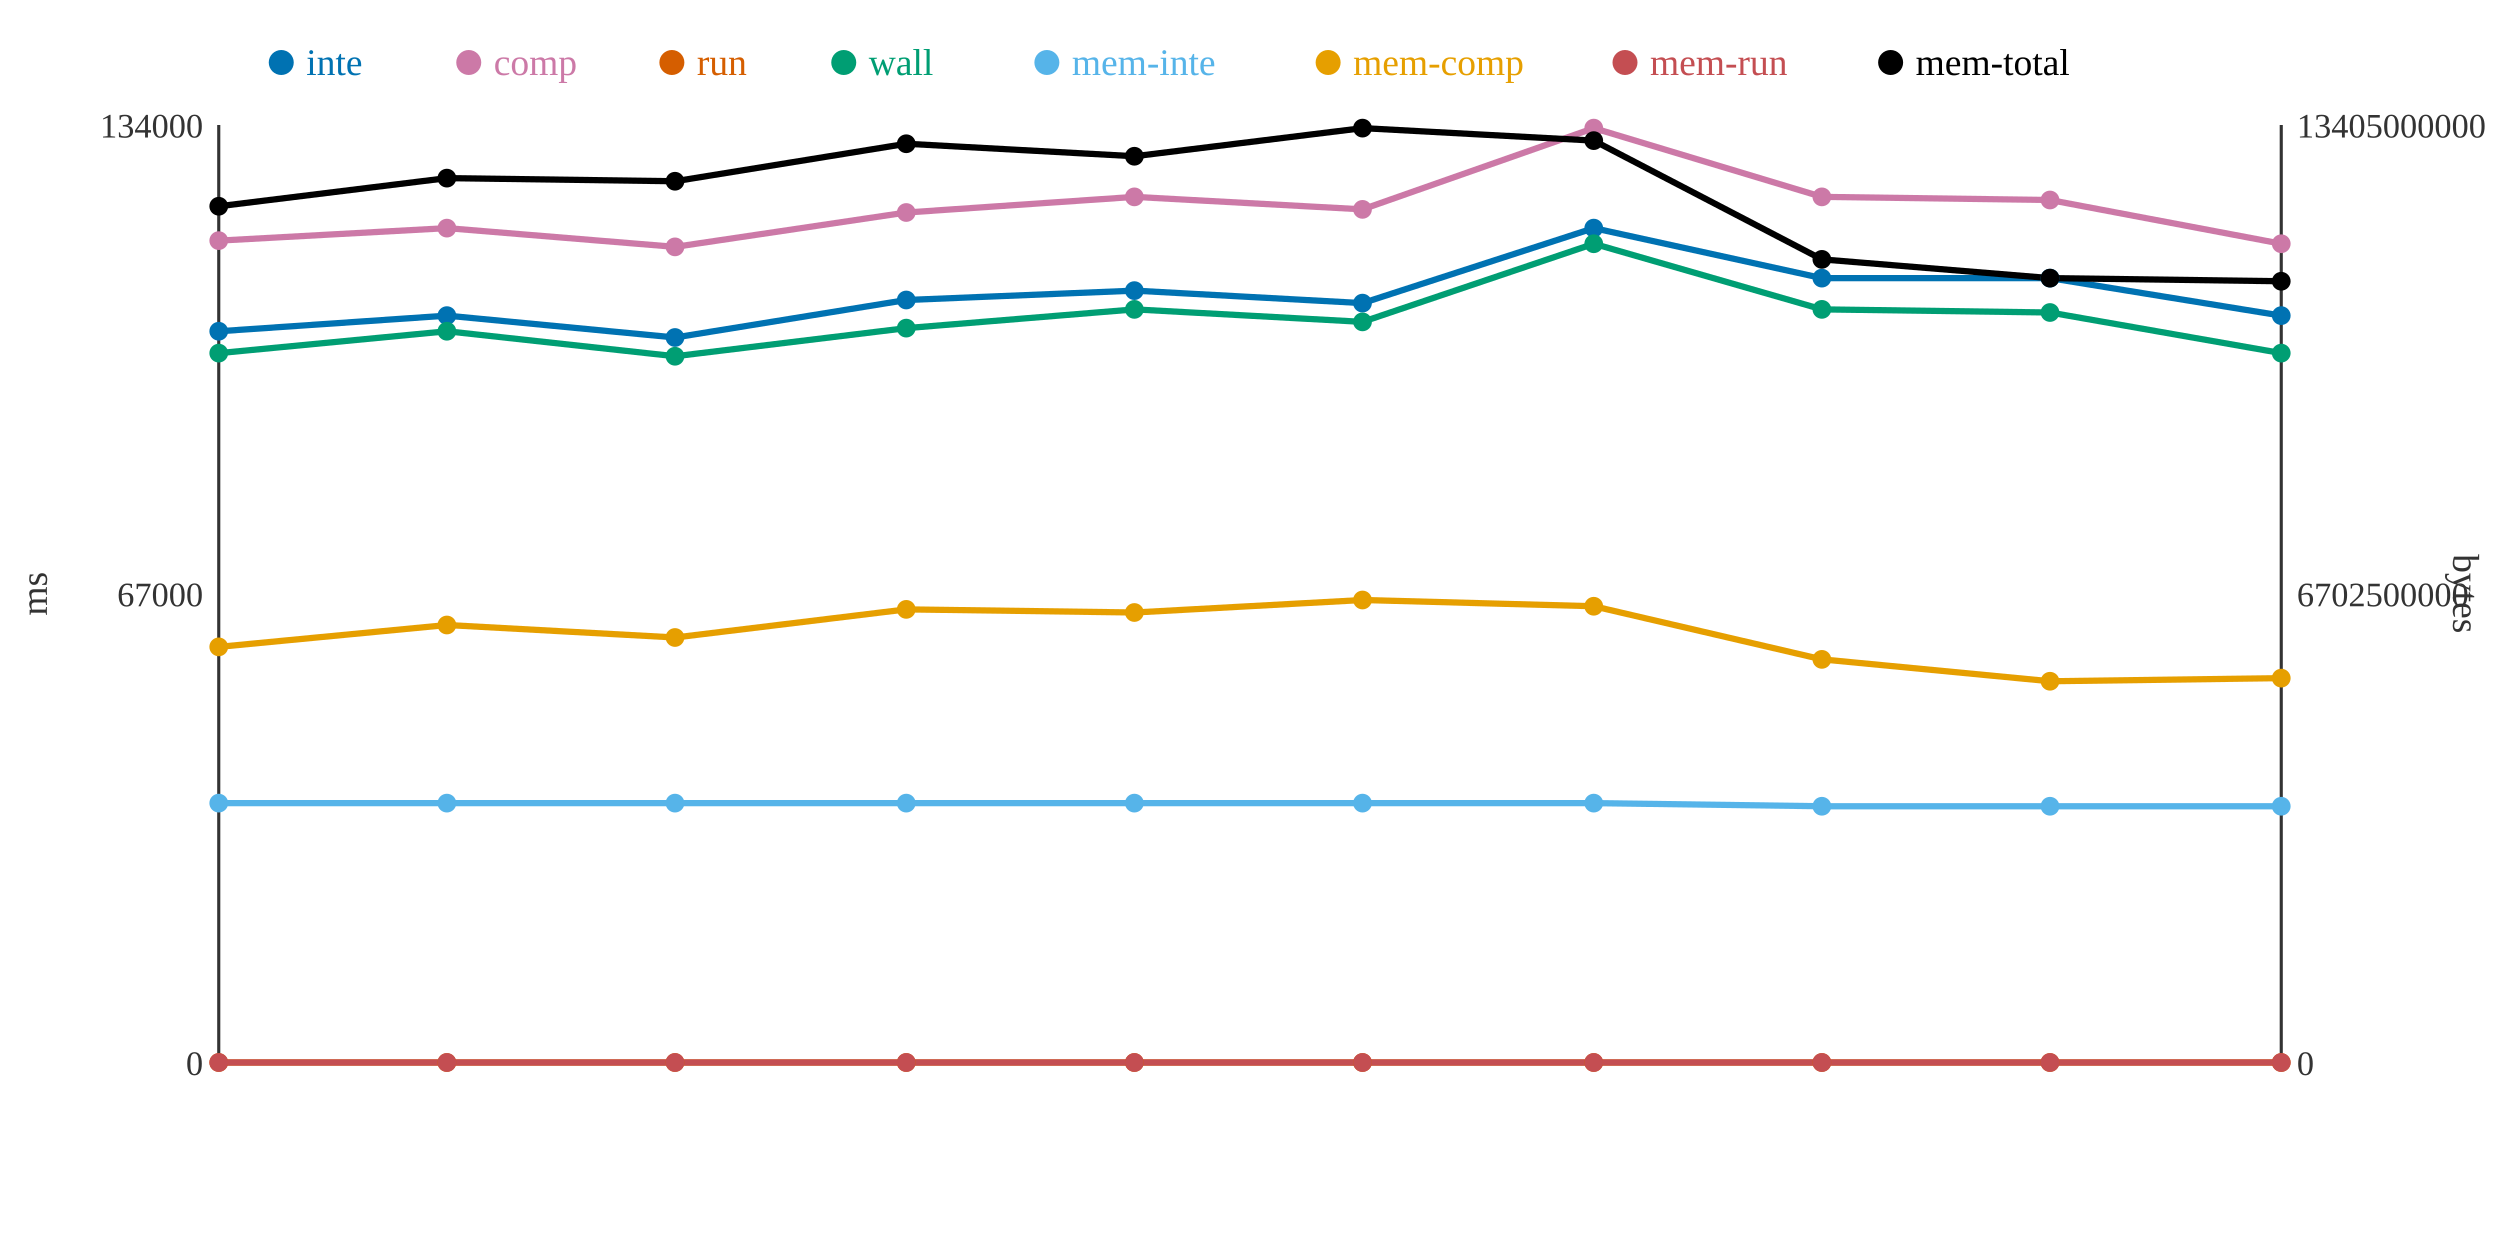
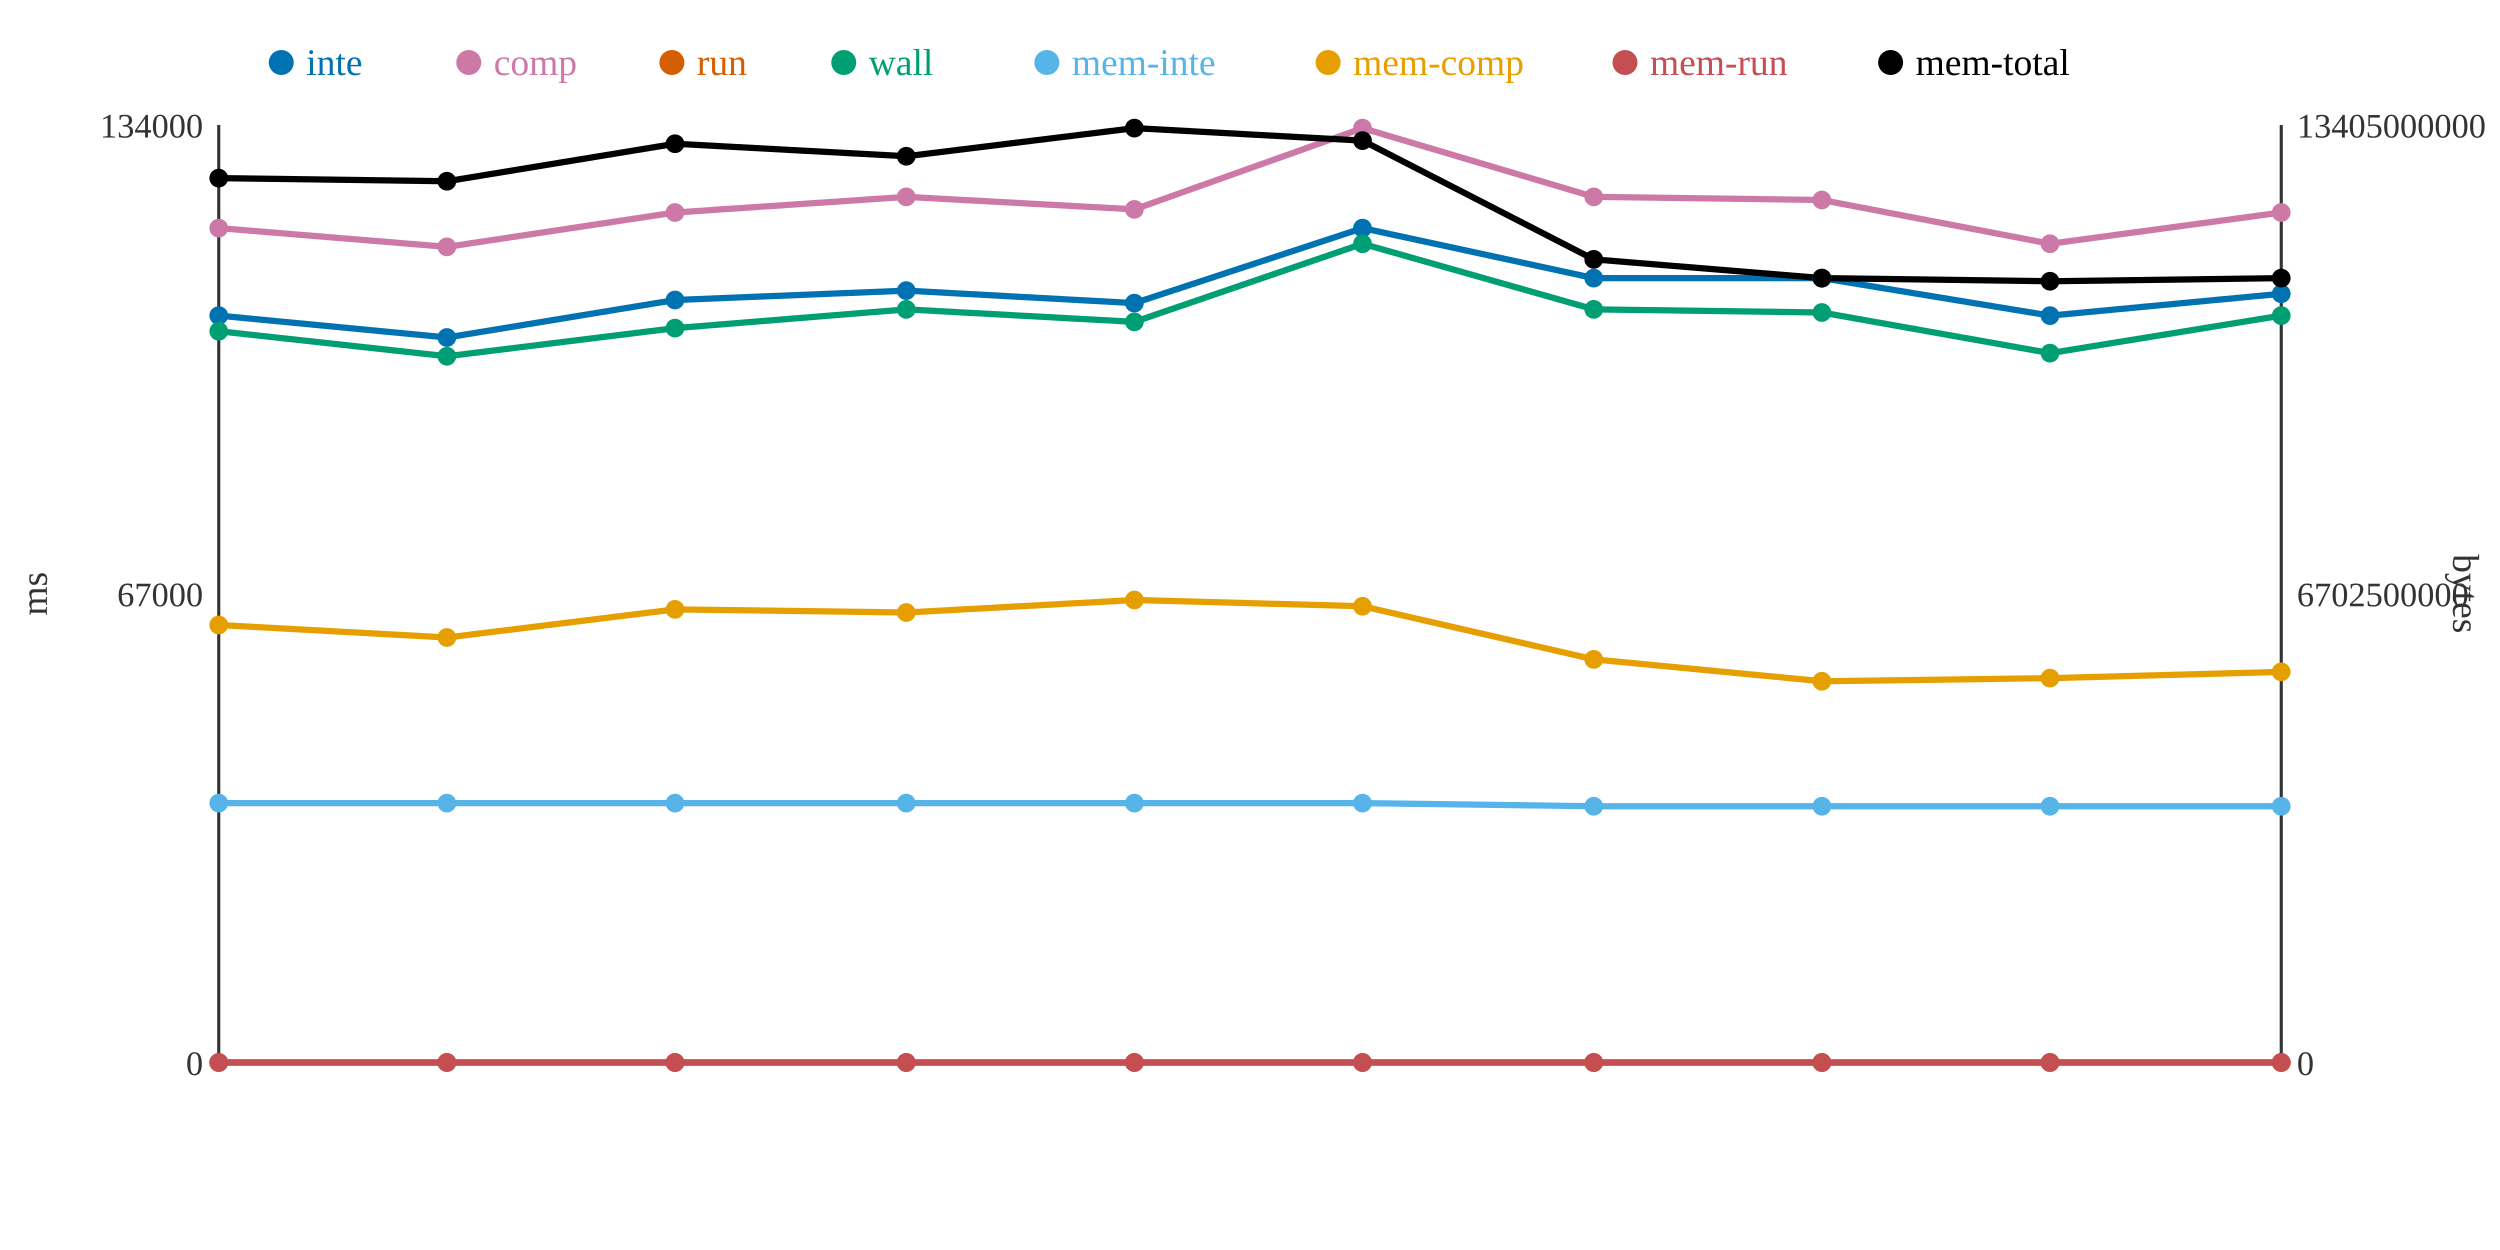
<svg xmlns="http://www.w3.org/2000/svg" width="800" height="400">
  <rect width="800" height="400" fill="white" />
  <line x1="70" y1="40" x2="70" y2="340" stroke="#333" stroke-width="1" />
  <line x1="70" y1="340" x2="730" y2="340" stroke="#333" stroke-width="1" />
  <line x1="730" y1="40" x2="730" y2="340" stroke="#333" stroke-width="1" />
  <text x="65" y="344" text-anchor="end" font-size="11" fill="#333">0</text>
  <text x="65" y="194" text-anchor="end" font-size="11" fill="#333">67000</text>
  <text x="65" y="44" text-anchor="end" font-size="11" fill="#333">134000</text>
  <text x="15" y="190" text-anchor="middle" font-size="12" fill="#333" transform="rotate(-90 15 190)">ms</text>
  <text x="735" y="344" text-anchor="start" font-size="11" fill="#333">0</text>
  <text x="735" y="194" text-anchor="start" font-size="11" fill="#333">6702500000</text>
  <text x="735" y="44" text-anchor="start" font-size="11" fill="#333">13405000000</text>
  <text x="785" y="190" text-anchor="middle" font-size="12" fill="#333" transform="rotate(90 785 190)">bytes</text>
-   <polyline points="70,106 143,101 216,108 290,96 363,93 436,97 510,73 583,89 656,89 730,101" fill="none" stroke="#0072B2" stroke-width="2" />
-   <polyline points="70,77 143,73 216,79 290,68 363,63 436,67 510,41 583,63 656,64 730,78" fill="none" stroke="#CC79A7" stroke-width="2" />
+   <polyline points="70,101 143,108 216,96 290,93 363,97 436,73 510,89 583,89 656,101 730,94" fill="none" stroke="#0072B2" stroke-width="2" />
+   <polyline points="70,73 143,79 216,68 290,63 363,67 436,41 510,63 583,64 656,78 730,68" fill="none" stroke="#CC79A7" stroke-width="2" />
  <polyline points="70,340 143,340 216,340 290,340 363,340 436,340 510,340 583,340 656,340 730,340" fill="none" stroke="#D55E00" stroke-width="2" />
-   <polyline points="70,113 143,106 216,114 290,105 363,99 436,103 510,78 583,99 656,100 730,113" fill="none" stroke="#009E73" stroke-width="2" />
-   <polyline points="70,257 143,257 216,257 290,257 363,257 436,257 510,257 583,258 656,258 730,258" fill="none" stroke="#56B4E9" stroke-width="2" />
-   <polyline points="70,207 143,200 216,204 290,195 363,196 436,192 510,194 583,211 656,218 730,217" fill="none" stroke="#E69F00" stroke-width="2" />
+   <polyline points="70,106 143,114 216,105 290,99 363,103 436,78 510,99 583,100 656,113 730,101" fill="none" stroke="#009E73" stroke-width="2" />
+   <polyline points="70,257 143,257 216,257 290,257 363,257 436,257 510,258 583,258 656,258 730,258" fill="none" stroke="#56B4E9" stroke-width="2" />
+   <polyline points="70,200 143,204 216,195 290,196 363,192 436,194 510,211 583,218 656,217 730,215" fill="none" stroke="#E69F00" stroke-width="2" />
  <polyline points="70,340 143,340 216,340 290,340 363,340 436,340 510,340 583,340 656,340 730,340" fill="none" stroke="#C44E52" stroke-width="2" />
-   <polyline points="70,66 143,57 216,58 290,46 363,50 436,41 510,45 583,83 656,89 730,90" fill="none" stroke="#000000" stroke-width="2" />
-   <circle cx="70" cy="106" r="3" fill="#0072B2" />
-   <circle cx="70" cy="77" r="3" fill="#CC79A7" />
+   <polyline points="70,57 143,58 216,46 290,50 363,41 436,45 510,83 583,89 656,90 730,89" fill="none" stroke="#000000" stroke-width="2" />
+   <circle cx="70" cy="101" r="3" fill="#0072B2" />
+   <circle cx="70" cy="73" r="3" fill="#CC79A7" />
  <circle cx="70" cy="340" r="3" fill="#D55E00" />
-   <circle cx="70" cy="113" r="3" fill="#009E73" />
+   <circle cx="70" cy="106" r="3" fill="#009E73" />
  <circle cx="70" cy="257" r="3" fill="#56B4E9" />
-   <circle cx="70" cy="207" r="3" fill="#E69F00" />
+   <circle cx="70" cy="200" r="3" fill="#E69F00" />
  <circle cx="70" cy="340" r="3" fill="#C44E52" />
-   <circle cx="70" cy="66" r="3" fill="#000000" />
-   <circle cx="143" cy="101" r="3" fill="#0072B2" />
-   <circle cx="143" cy="73" r="3" fill="#CC79A7" />
+   <circle cx="70" cy="57" r="3" fill="#000000" />
+   <circle cx="143" cy="108" r="3" fill="#0072B2" />
+   <circle cx="143" cy="79" r="3" fill="#CC79A7" />
  <circle cx="143" cy="340" r="3" fill="#D55E00" />
-   <circle cx="143" cy="106" r="3" fill="#009E73" />
+   <circle cx="143" cy="114" r="3" fill="#009E73" />
  <circle cx="143" cy="257" r="3" fill="#56B4E9" />
-   <circle cx="143" cy="200" r="3" fill="#E69F00" />
+   <circle cx="143" cy="204" r="3" fill="#E69F00" />
  <circle cx="143" cy="340" r="3" fill="#C44E52" />
-   <circle cx="143" cy="57" r="3" fill="#000000" />
-   <circle cx="216" cy="108" r="3" fill="#0072B2" />
-   <circle cx="216" cy="79" r="3" fill="#CC79A7" />
+   <circle cx="143" cy="58" r="3" fill="#000000" />
+   <circle cx="216" cy="96" r="3" fill="#0072B2" />
+   <circle cx="216" cy="68" r="3" fill="#CC79A7" />
  <circle cx="216" cy="340" r="3" fill="#D55E00" />
-   <circle cx="216" cy="114" r="3" fill="#009E73" />
+   <circle cx="216" cy="105" r="3" fill="#009E73" />
  <circle cx="216" cy="257" r="3" fill="#56B4E9" />
-   <circle cx="216" cy="204" r="3" fill="#E69F00" />
+   <circle cx="216" cy="195" r="3" fill="#E69F00" />
  <circle cx="216" cy="340" r="3" fill="#C44E52" />
-   <circle cx="216" cy="58" r="3" fill="#000000" />
-   <circle cx="290" cy="96" r="3" fill="#0072B2" />
-   <circle cx="290" cy="68" r="3" fill="#CC79A7" />
+   <circle cx="216" cy="46" r="3" fill="#000000" />
+   <circle cx="290" cy="93" r="3" fill="#0072B2" />
+   <circle cx="290" cy="63" r="3" fill="#CC79A7" />
  <circle cx="290" cy="340" r="3" fill="#D55E00" />
-   <circle cx="290" cy="105" r="3" fill="#009E73" />
+   <circle cx="290" cy="99" r="3" fill="#009E73" />
  <circle cx="290" cy="257" r="3" fill="#56B4E9" />
-   <circle cx="290" cy="195" r="3" fill="#E69F00" />
+   <circle cx="290" cy="196" r="3" fill="#E69F00" />
  <circle cx="290" cy="340" r="3" fill="#C44E52" />
-   <circle cx="290" cy="46" r="3" fill="#000000" />
-   <circle cx="363" cy="93" r="3" fill="#0072B2" />
-   <circle cx="363" cy="63" r="3" fill="#CC79A7" />
+   <circle cx="290" cy="50" r="3" fill="#000000" />
+   <circle cx="363" cy="97" r="3" fill="#0072B2" />
+   <circle cx="363" cy="67" r="3" fill="#CC79A7" />
  <circle cx="363" cy="340" r="3" fill="#D55E00" />
-   <circle cx="363" cy="99" r="3" fill="#009E73" />
+   <circle cx="363" cy="103" r="3" fill="#009E73" />
  <circle cx="363" cy="257" r="3" fill="#56B4E9" />
-   <circle cx="363" cy="196" r="3" fill="#E69F00" />
+   <circle cx="363" cy="192" r="3" fill="#E69F00" />
  <circle cx="363" cy="340" r="3" fill="#C44E52" />
-   <circle cx="363" cy="50" r="3" fill="#000000" />
-   <circle cx="436" cy="97" r="3" fill="#0072B2" />
-   <circle cx="436" cy="67" r="3" fill="#CC79A7" />
+   <circle cx="363" cy="41" r="3" fill="#000000" />
+   <circle cx="436" cy="73" r="3" fill="#0072B2" />
+   <circle cx="436" cy="41" r="3" fill="#CC79A7" />
  <circle cx="436" cy="340" r="3" fill="#D55E00" />
-   <circle cx="436" cy="103" r="3" fill="#009E73" />
+   <circle cx="436" cy="78" r="3" fill="#009E73" />
  <circle cx="436" cy="257" r="3" fill="#56B4E9" />
-   <circle cx="436" cy="192" r="3" fill="#E69F00" />
+   <circle cx="436" cy="194" r="3" fill="#E69F00" />
  <circle cx="436" cy="340" r="3" fill="#C44E52" />
-   <circle cx="436" cy="41" r="3" fill="#000000" />
-   <circle cx="510" cy="73" r="3" fill="#0072B2" />
-   <circle cx="510" cy="41" r="3" fill="#CC79A7" />
+   <circle cx="436" cy="45" r="3" fill="#000000" />
+   <circle cx="510" cy="89" r="3" fill="#0072B2" />
+   <circle cx="510" cy="63" r="3" fill="#CC79A7" />
  <circle cx="510" cy="340" r="3" fill="#D55E00" />
-   <circle cx="510" cy="78" r="3" fill="#009E73" />
-   <circle cx="510" cy="257" r="3" fill="#56B4E9" />
-   <circle cx="510" cy="194" r="3" fill="#E69F00" />
+   <circle cx="510" cy="99" r="3" fill="#009E73" />
+   <circle cx="510" cy="258" r="3" fill="#56B4E9" />
+   <circle cx="510" cy="211" r="3" fill="#E69F00" />
  <circle cx="510" cy="340" r="3" fill="#C44E52" />
-   <circle cx="510" cy="45" r="3" fill="#000000" />
+   <circle cx="510" cy="83" r="3" fill="#000000" />
  <circle cx="583" cy="89" r="3" fill="#0072B2" />
-   <circle cx="583" cy="63" r="3" fill="#CC79A7" />
+   <circle cx="583" cy="64" r="3" fill="#CC79A7" />
  <circle cx="583" cy="340" r="3" fill="#D55E00" />
-   <circle cx="583" cy="99" r="3" fill="#009E73" />
+   <circle cx="583" cy="100" r="3" fill="#009E73" />
  <circle cx="583" cy="258" r="3" fill="#56B4E9" />
-   <circle cx="583" cy="211" r="3" fill="#E69F00" />
+   <circle cx="583" cy="218" r="3" fill="#E69F00" />
  <circle cx="583" cy="340" r="3" fill="#C44E52" />
-   <circle cx="583" cy="83" r="3" fill="#000000" />
-   <circle cx="656" cy="89" r="3" fill="#0072B2" />
-   <circle cx="656" cy="64" r="3" fill="#CC79A7" />
+   <circle cx="583" cy="89" r="3" fill="#000000" />
+   <circle cx="656" cy="101" r="3" fill="#0072B2" />
+   <circle cx="656" cy="78" r="3" fill="#CC79A7" />
  <circle cx="656" cy="340" r="3" fill="#D55E00" />
-   <circle cx="656" cy="100" r="3" fill="#009E73" />
+   <circle cx="656" cy="113" r="3" fill="#009E73" />
  <circle cx="656" cy="258" r="3" fill="#56B4E9" />
-   <circle cx="656" cy="218" r="3" fill="#E69F00" />
+   <circle cx="656" cy="217" r="3" fill="#E69F00" />
  <circle cx="656" cy="340" r="3" fill="#C44E52" />
-   <circle cx="656" cy="89" r="3" fill="#000000" />
-   <circle cx="730" cy="101" r="3" fill="#0072B2" />
-   <circle cx="730" cy="78" r="3" fill="#CC79A7" />
+   <circle cx="656" cy="90" r="3" fill="#000000" />
+   <circle cx="730" cy="94" r="3" fill="#0072B2" />
+   <circle cx="730" cy="68" r="3" fill="#CC79A7" />
  <circle cx="730" cy="340" r="3" fill="#D55E00" />
-   <circle cx="730" cy="113" r="3" fill="#009E73" />
+   <circle cx="730" cy="101" r="3" fill="#009E73" />
  <circle cx="730" cy="258" r="3" fill="#56B4E9" />
-   <circle cx="730" cy="217" r="3" fill="#E69F00" />
+   <circle cx="730" cy="215" r="3" fill="#E69F00" />
  <circle cx="730" cy="340" r="3" fill="#C44E52" />
-   <circle cx="730" cy="90" r="3" fill="#000000" />
+   <circle cx="730" cy="89" r="3" fill="#000000" />
  <circle cx="90" cy="20" r="4" fill="#0072B2" />
  <text x="98" y="24" text-anchor="start" font-size="12" fill="#0072B2">inte</text>
  <circle cx="150" cy="20" r="4" fill="#CC79A7" />
  <text x="158" y="24" text-anchor="start" font-size="12" fill="#CC79A7">comp</text>
  <circle cx="215" cy="20" r="4" fill="#D55E00" />
  <text x="223" y="24" text-anchor="start" font-size="12" fill="#D55E00">run</text>
  <circle cx="270" cy="20" r="4" fill="#009E73" />
  <text x="278" y="24" text-anchor="start" font-size="12" fill="#009E73">wall</text>
  <circle cx="335" cy="20" r="4" fill="#56B4E9" />
  <text x="343" y="24" text-anchor="start" font-size="12" fill="#56B4E9">mem-inte</text>
  <circle cx="425" cy="20" r="4" fill="#E69F00" />
  <text x="433" y="24" text-anchor="start" font-size="12" fill="#E69F00">mem-comp</text>
  <circle cx="520" cy="20" r="4" fill="#C44E52" />
  <text x="528" y="24" text-anchor="start" font-size="12" fill="#C44E52">mem-run</text>
  <circle cx="605" cy="20" r="4" fill="#000000" />
  <text x="613" y="24" text-anchor="start" font-size="12" fill="#000000">mem-total</text>
</svg>
